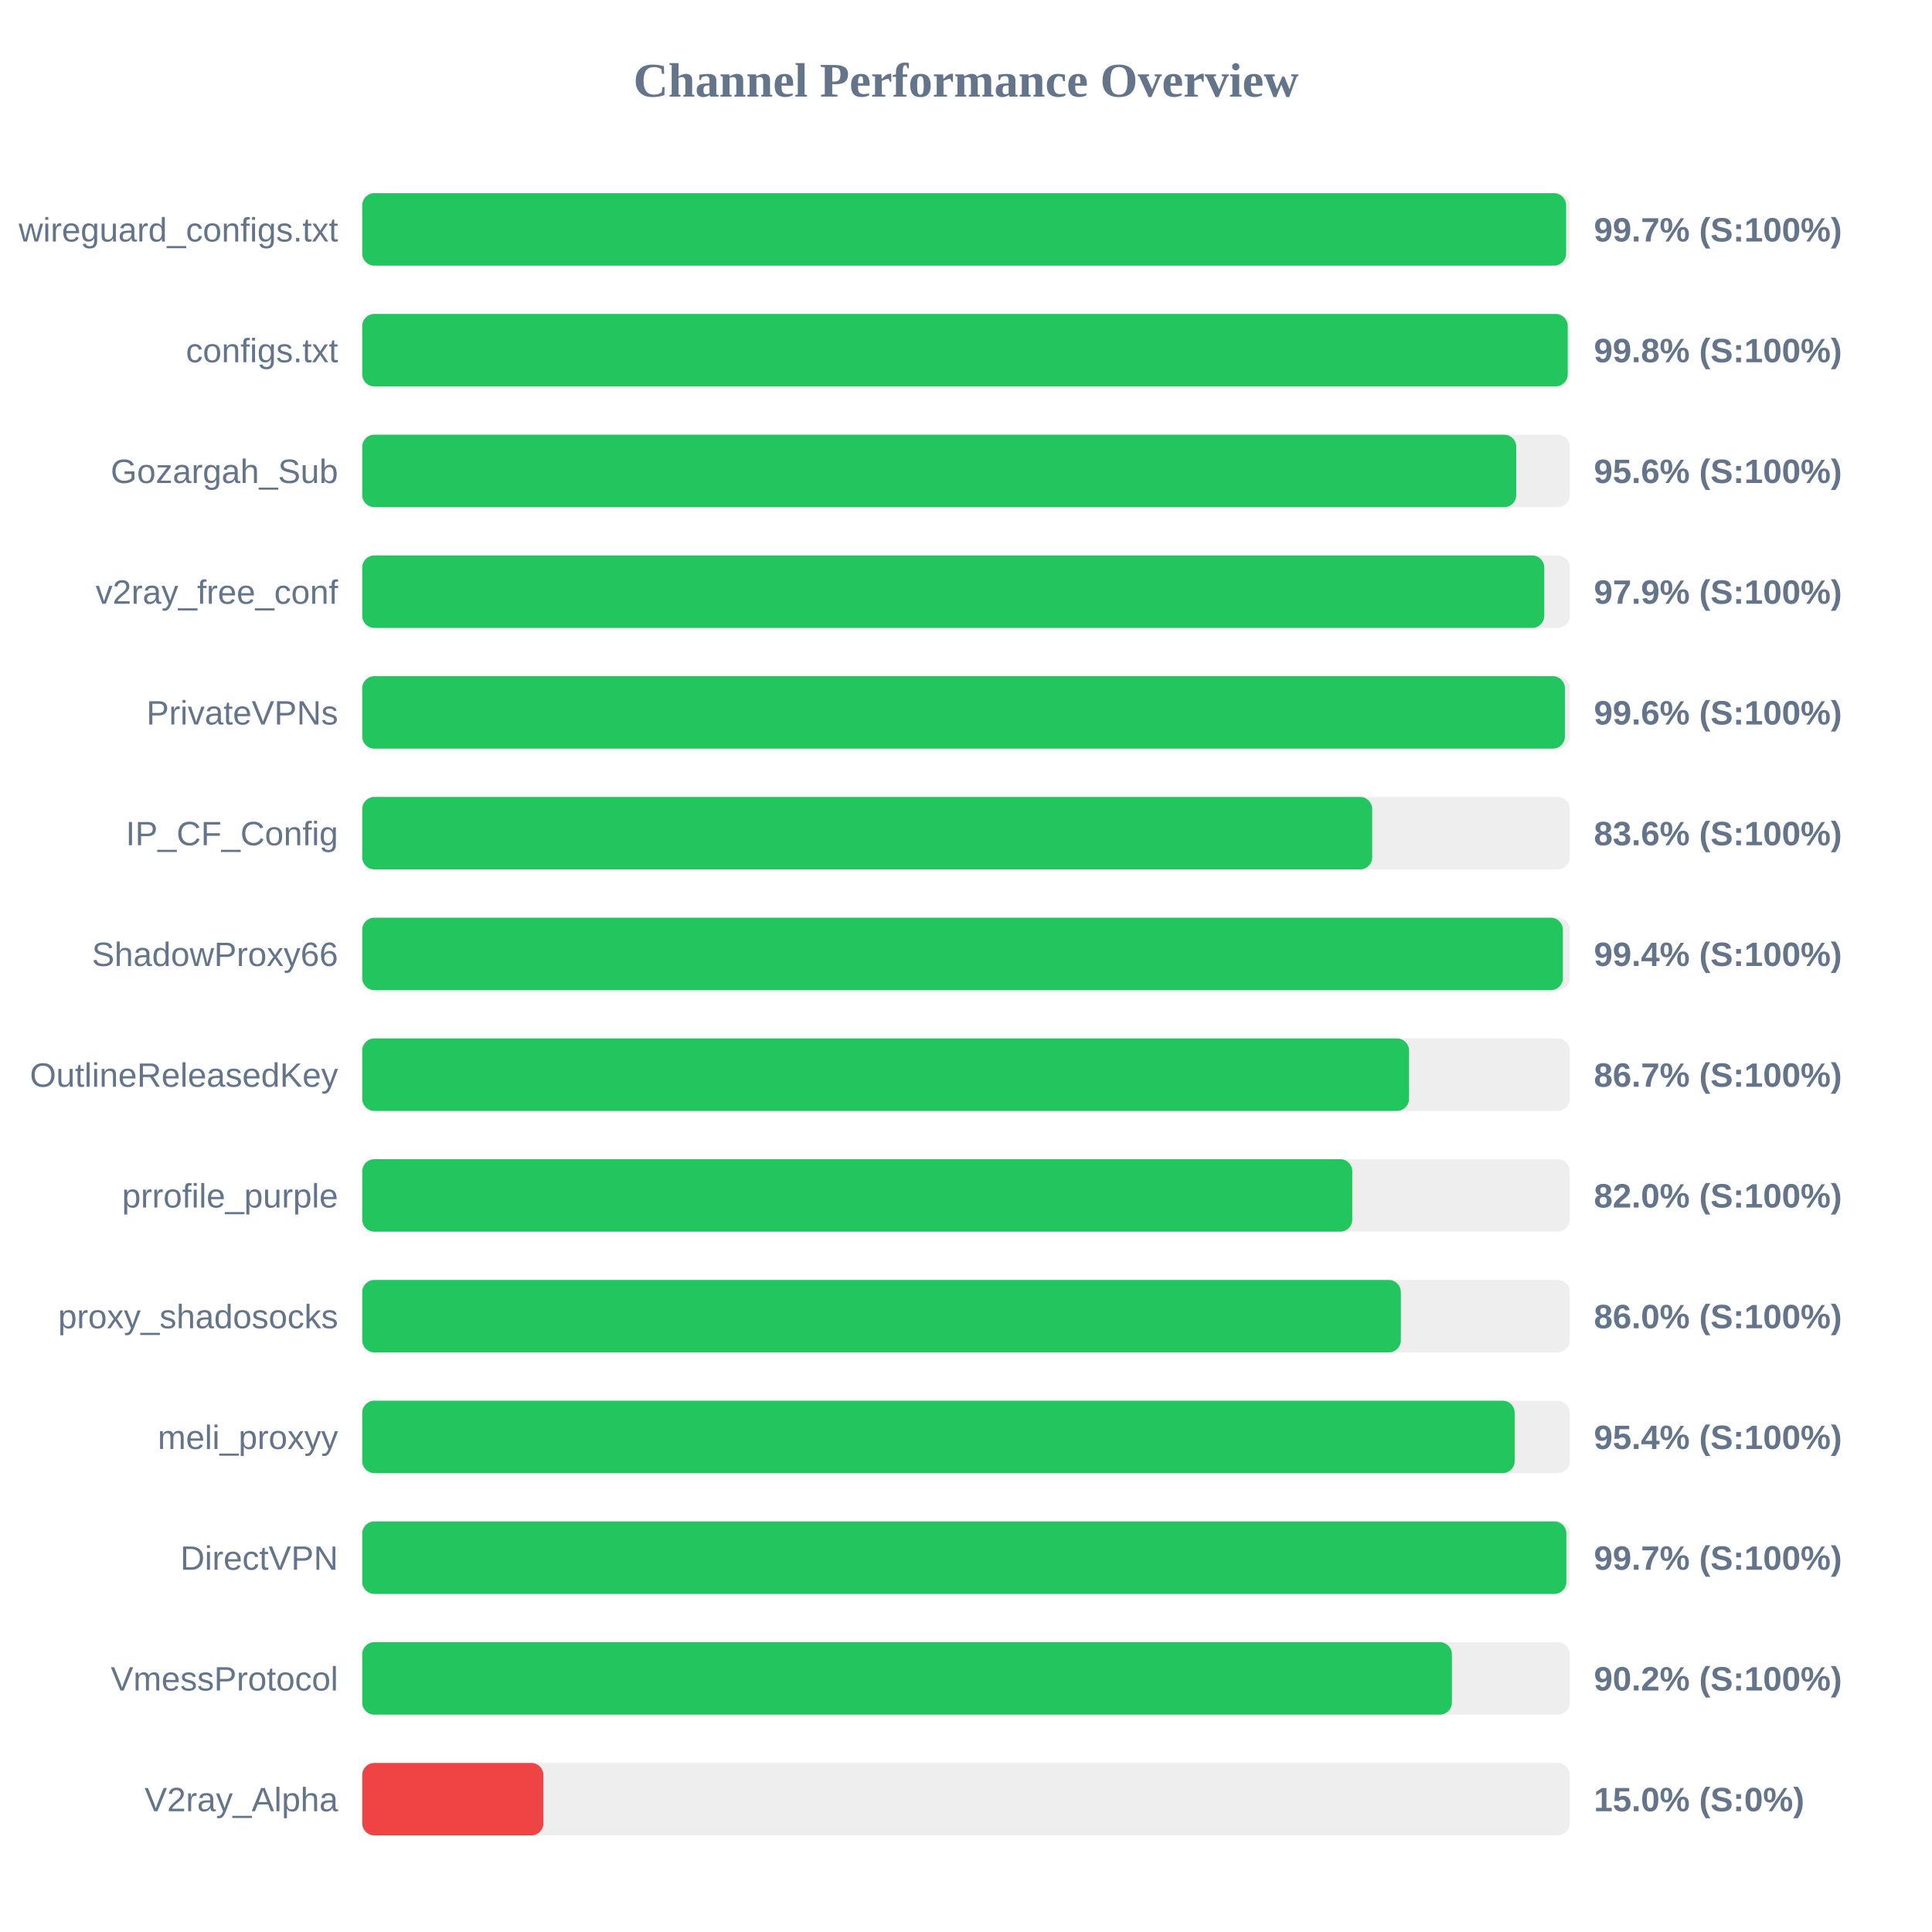
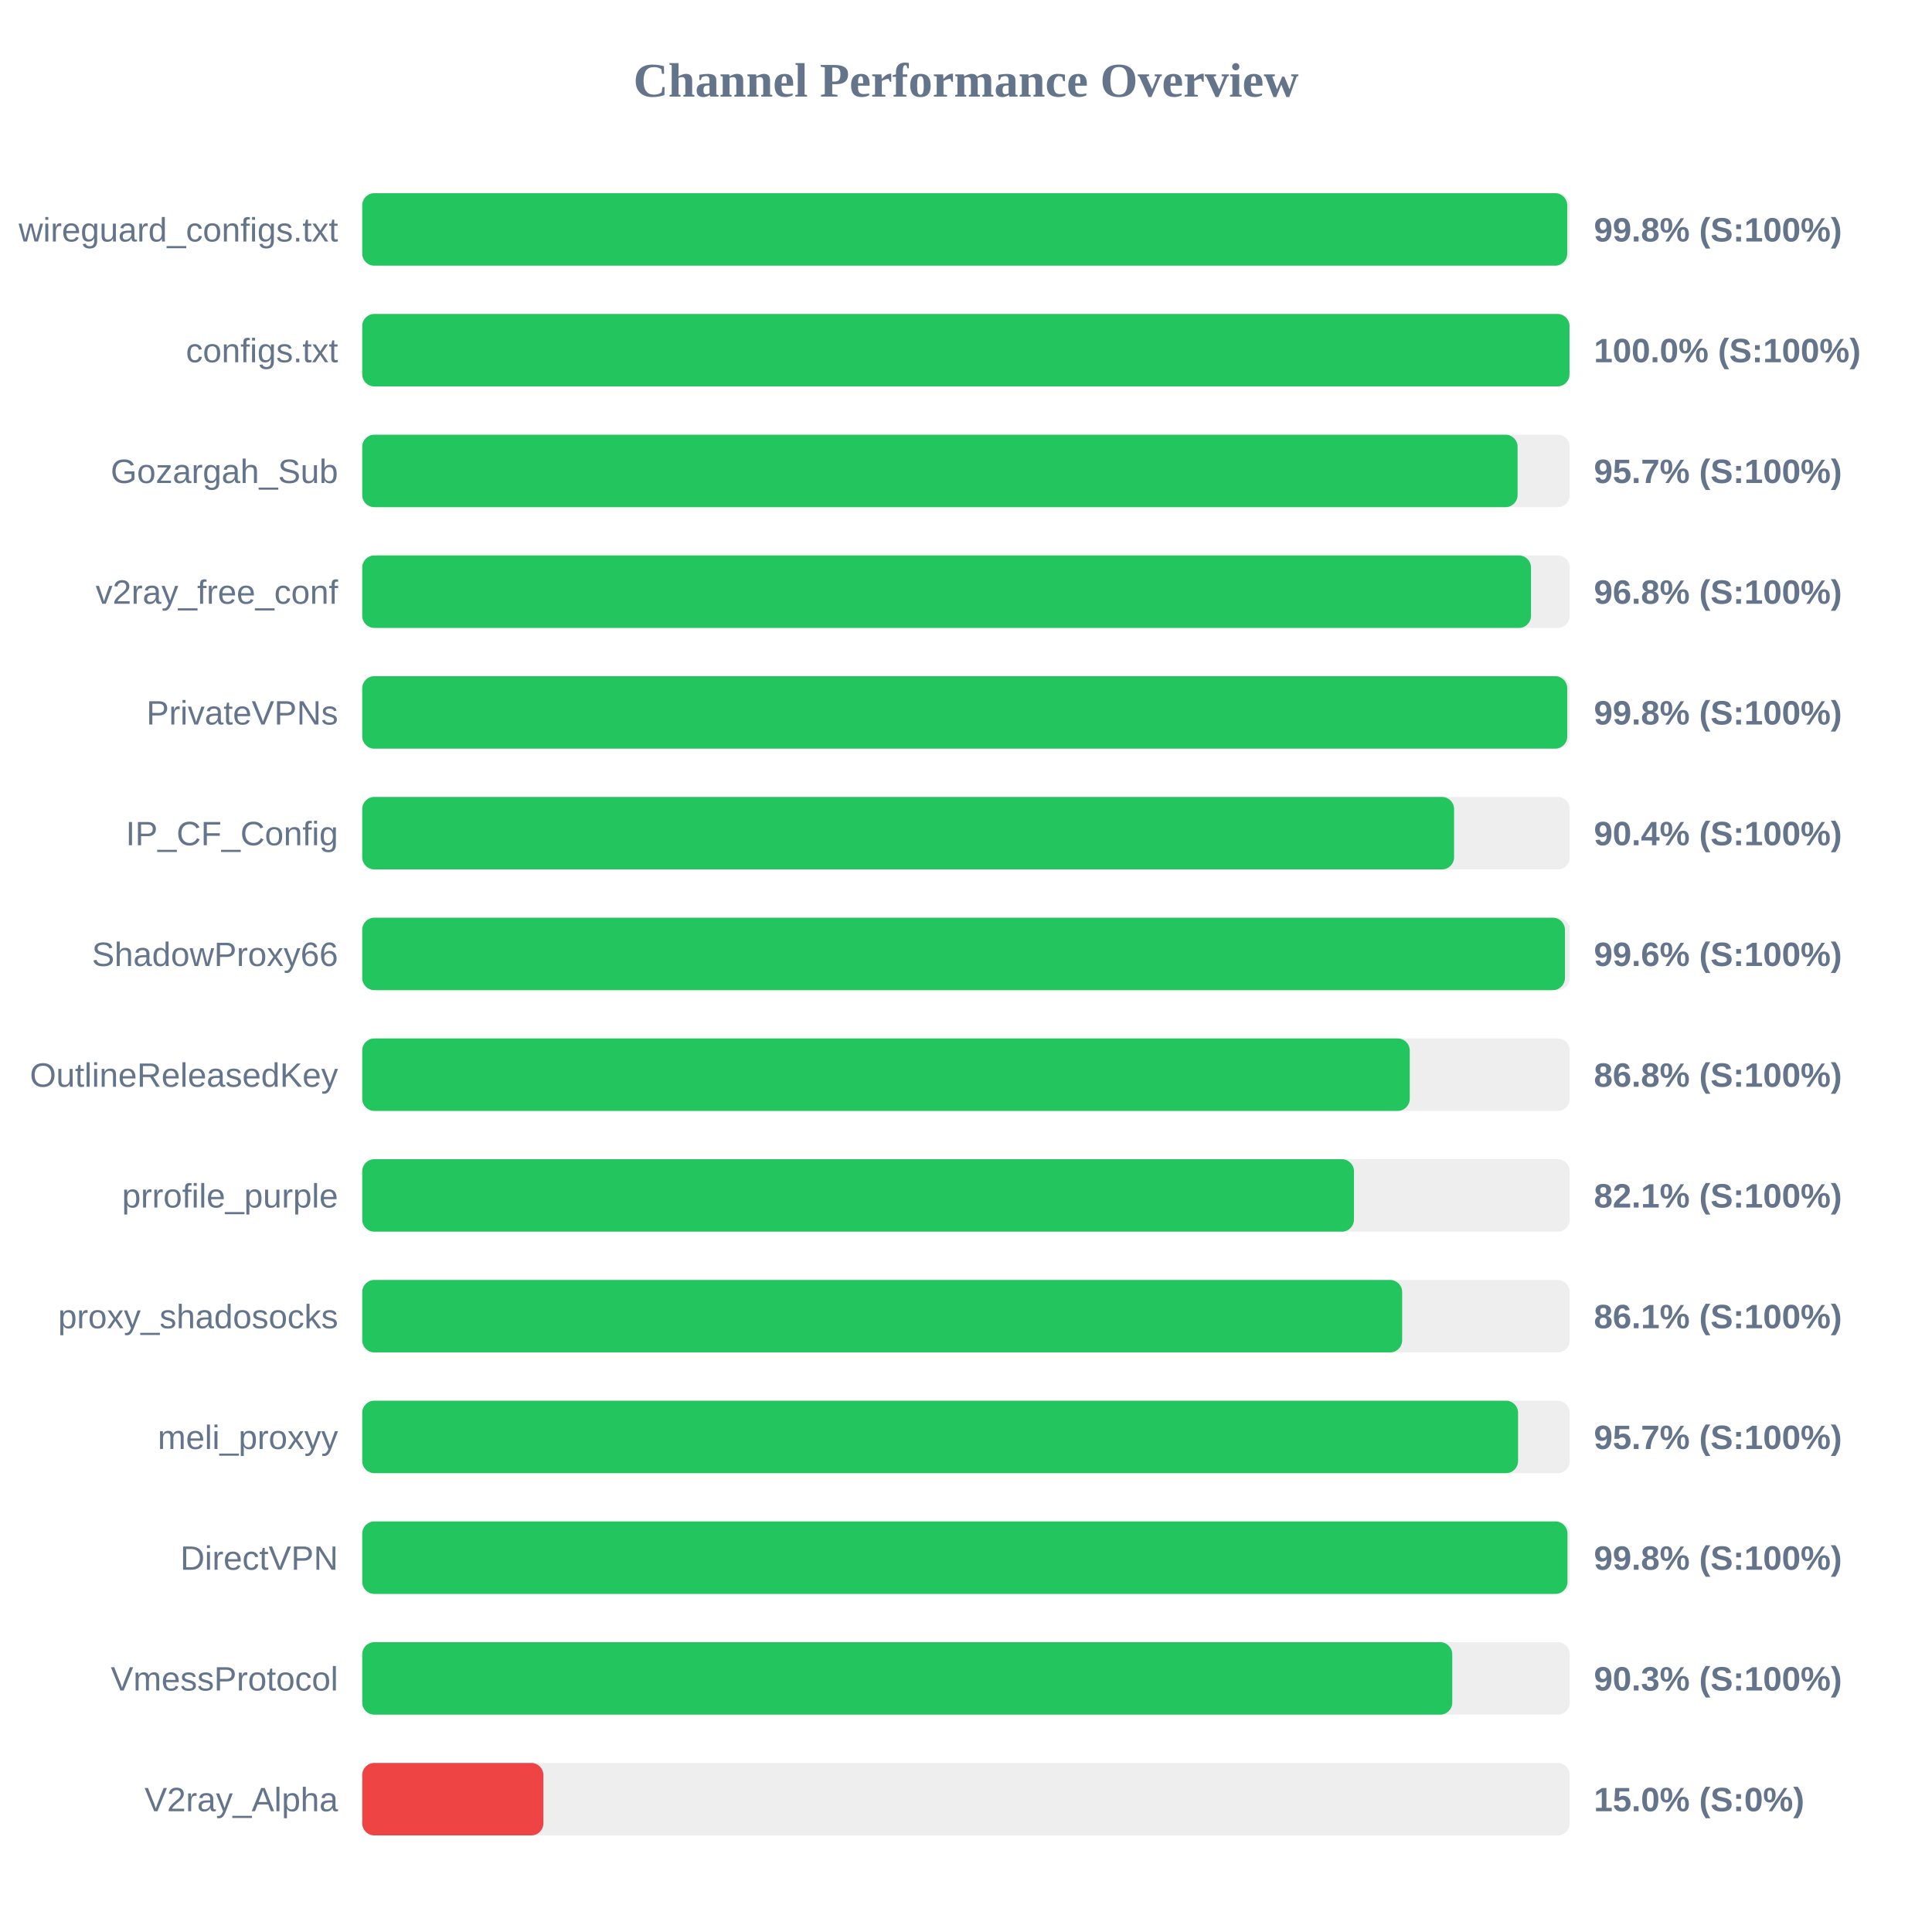
<svg xmlns="http://www.w3.org/2000/svg" width="800" height="800" version="1.1">
  <style>
        .row { font: 14px Arial; fill: #64748b; }
        .score { font: bold 14px Arial; fill: #64748b; }
    </style>
  <text x="400" y="40" text-anchor="middle" font-size="20px" font-weight="bold" fill="#64748b">Channel Performance Overview</text>
  <rect x="150" y="80" width="500" height="30" fill="#eee" rx="5" />
-   <rect x="150" y="80" width="498.5" height="30" fill="#22c55e" rx="5" />
+   <rect x="150" y="80" width="498.95" height="30" fill="#22c55e" rx="5" />
  <text x="140" y="100" text-anchor="end" class="row">wireguard_configs.txt</text>
-   <text x="660" y="100" text-anchor="start" class="score">99.7% (S:100%)</text>
+   <text x="660" y="100" text-anchor="start" class="score">99.8% (S:100%)</text>
  <rect x="150" y="130" width="500" height="30" fill="#eee" rx="5" />
-   <rect x="150" y="130" width="499.15" height="30" fill="#22c55e" rx="5" />
+   <rect x="150" y="130" width="499.9" height="30" fill="#22c55e" rx="5" />
  <text x="140" y="150" text-anchor="end" class="row">configs.txt</text>
-   <text x="660" y="150" text-anchor="start" class="score">99.8% (S:100%)</text>
+   <text x="660" y="150" text-anchor="start" class="score">100.0% (S:100%)</text>
  <rect x="150" y="180" width="500" height="30" fill="#eee" rx="5" />
-   <rect x="150" y="180" width="477.85" height="30" fill="#22c55e" rx="5" />
+   <rect x="150" y="180" width="478.4" height="30" fill="#22c55e" rx="5" />
  <text x="140" y="200" text-anchor="end" class="row">Gozargah_Sub</text>
-   <text x="660" y="200" text-anchor="start" class="score">95.6% (S:100%)</text>
+   <text x="660" y="200" text-anchor="start" class="score">95.7% (S:100%)</text>
  <rect x="150" y="230" width="500" height="30" fill="#eee" rx="5" />
-   <rect x="150" y="230" width="489.45" height="30" fill="#22c55e" rx="5" />
+   <rect x="150" y="230" width="483.95" height="30" fill="#22c55e" rx="5" />
  <text x="140" y="250" text-anchor="end" class="row">v2ray_free_conf</text>
-   <text x="660" y="250" text-anchor="start" class="score">97.9% (S:100%)</text>
+   <text x="660" y="250" text-anchor="start" class="score">96.8% (S:100%)</text>
  <rect x="150" y="280" width="500" height="30" fill="#eee" rx="5" />
-   <rect x="150" y="280" width="498.0" height="30" fill="#22c55e" rx="5" />
+   <rect x="150" y="280" width="498.95" height="30" fill="#22c55e" rx="5" />
  <text x="140" y="300" text-anchor="end" class="row">PrivateVPNs</text>
-   <text x="660" y="300" text-anchor="start" class="score">99.6% (S:100%)</text>
+   <text x="660" y="300" text-anchor="start" class="score">99.8% (S:100%)</text>
  <rect x="150" y="330" width="500" height="30" fill="#eee" rx="5" />
-   <rect x="150" y="330" width="418.2" height="30" fill="#22c55e" rx="5" />
+   <rect x="150" y="330" width="452.1" height="30" fill="#22c55e" rx="5" />
  <text x="140" y="350" text-anchor="end" class="row">IP_CF_Config</text>
-   <text x="660" y="350" text-anchor="start" class="score">83.6% (S:100%)</text>
+   <text x="660" y="350" text-anchor="start" class="score">90.4% (S:100%)</text>
  <rect x="150" y="380" width="500" height="30" fill="#eee" rx="5" />
-   <rect x="150" y="380" width="497.15" height="30" fill="#22c55e" rx="5" />
+   <rect x="150" y="380" width="498.0" height="30" fill="#22c55e" rx="5" />
  <text x="140" y="400" text-anchor="end" class="row">ShadowProxy66</text>
-   <text x="660" y="400" text-anchor="start" class="score">99.4% (S:100%)</text>
+   <text x="660" y="400" text-anchor="start" class="score">99.6% (S:100%)</text>
  <rect x="150" y="430" width="500" height="30" fill="#eee" rx="5" />
-   <rect x="150" y="430" width="433.45" height="30" fill="#22c55e" rx="5" />
+   <rect x="150" y="430" width="433.75" height="30" fill="#22c55e" rx="5" />
  <text x="140" y="450" text-anchor="end" class="row">OutlineReleasedKey</text>
-   <text x="660" y="450" text-anchor="start" class="score">86.7% (S:100%)</text>
+   <text x="660" y="450" text-anchor="start" class="score">86.8% (S:100%)</text>
  <rect x="150" y="480" width="500" height="30" fill="#eee" rx="5" />
-   <rect x="150" y="480" width="409.95" height="30" fill="#22c55e" rx="5" />
+   <rect x="150" y="480" width="410.65" height="30" fill="#22c55e" rx="5" />
  <text x="140" y="500" text-anchor="end" class="row">prrofile_purple</text>
-   <text x="660" y="500" text-anchor="start" class="score">82.0% (S:100%)</text>
+   <text x="660" y="500" text-anchor="start" class="score">82.1% (S:100%)</text>
  <rect x="150" y="530" width="500" height="30" fill="#eee" rx="5" />
-   <rect x="150" y="530" width="430.05" height="30" fill="#22c55e" rx="5" />
+   <rect x="150" y="530" width="430.6" height="30" fill="#22c55e" rx="5" />
  <text x="140" y="550" text-anchor="end" class="row">proxy_shadosocks</text>
-   <text x="660" y="550" text-anchor="start" class="score">86.0% (S:100%)</text>
+   <text x="660" y="550" text-anchor="start" class="score">86.1% (S:100%)</text>
  <rect x="150" y="580" width="500" height="30" fill="#eee" rx="5" />
-   <rect x="150" y="580" width="477.2" height="30" fill="#22c55e" rx="5" />
+   <rect x="150" y="580" width="478.6" height="30" fill="#22c55e" rx="5" />
  <text x="140" y="600" text-anchor="end" class="row">meli_proxyy</text>
-   <text x="660" y="600" text-anchor="start" class="score">95.4% (S:100%)</text>
+   <text x="660" y="600" text-anchor="start" class="score">95.7% (S:100%)</text>
  <rect x="150" y="630" width="500" height="30" fill="#eee" rx="5" />
-   <rect x="150" y="630" width="498.6" height="30" fill="#22c55e" rx="5" />
+   <rect x="150" y="630" width="499.05" height="30" fill="#22c55e" rx="5" />
  <text x="140" y="650" text-anchor="end" class="row">DirectVPN</text>
-   <text x="660" y="650" text-anchor="start" class="score">99.7% (S:100%)</text>
+   <text x="660" y="650" text-anchor="start" class="score">99.8% (S:100%)</text>
  <rect x="150" y="680" width="500" height="30" fill="#eee" rx="5" />
-   <rect x="150" y="680" width="451.2" height="30" fill="#22c55e" rx="5" />
+   <rect x="150" y="680" width="451.35" height="30" fill="#22c55e" rx="5" />
  <text x="140" y="700" text-anchor="end" class="row">VmessProtocol</text>
-   <text x="660" y="700" text-anchor="start" class="score">90.2% (S:100%)</text>
+   <text x="660" y="700" text-anchor="start" class="score">90.3% (S:100%)</text>
  <rect x="150" y="730" width="500" height="30" fill="#eee" rx="5" />
  <rect x="150" y="730" width="75.0" height="30" fill="#ef4444" rx="5" />
  <text x="140" y="750" text-anchor="end" class="row">V2ray_Alpha</text>
  <text x="660" y="750" text-anchor="start" class="score">15.0% (S:0%)</text>
</svg>
